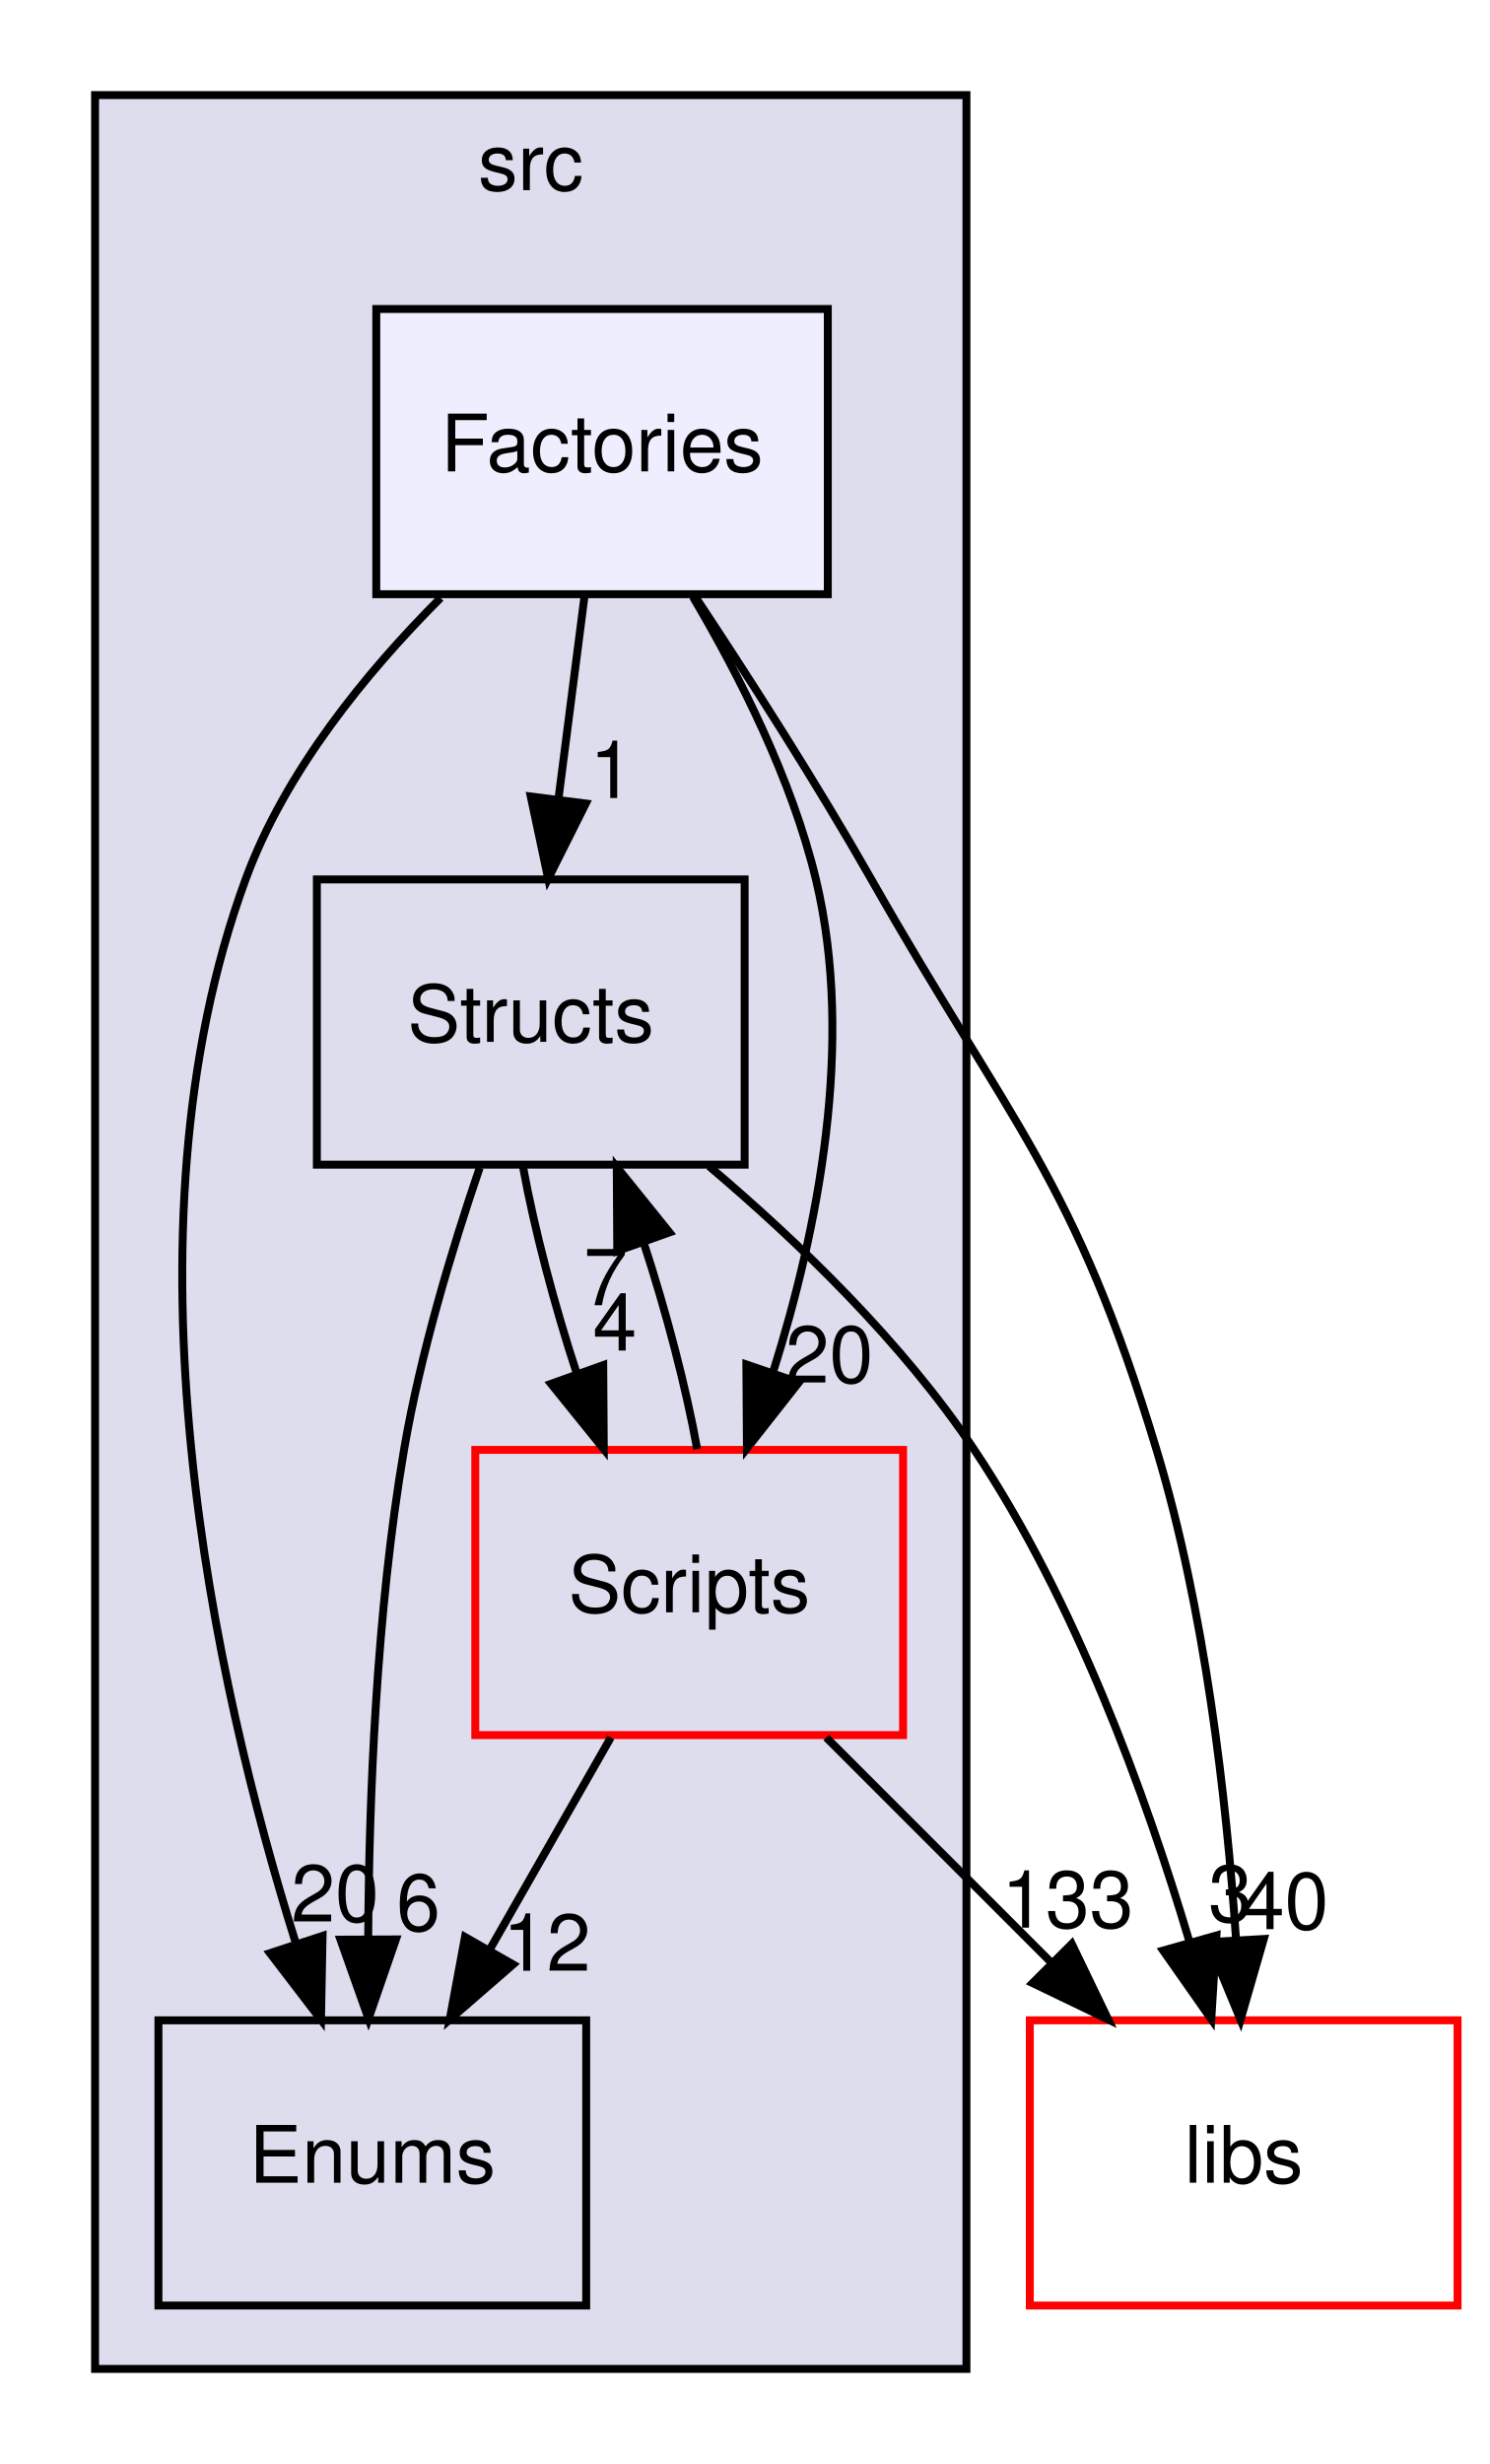
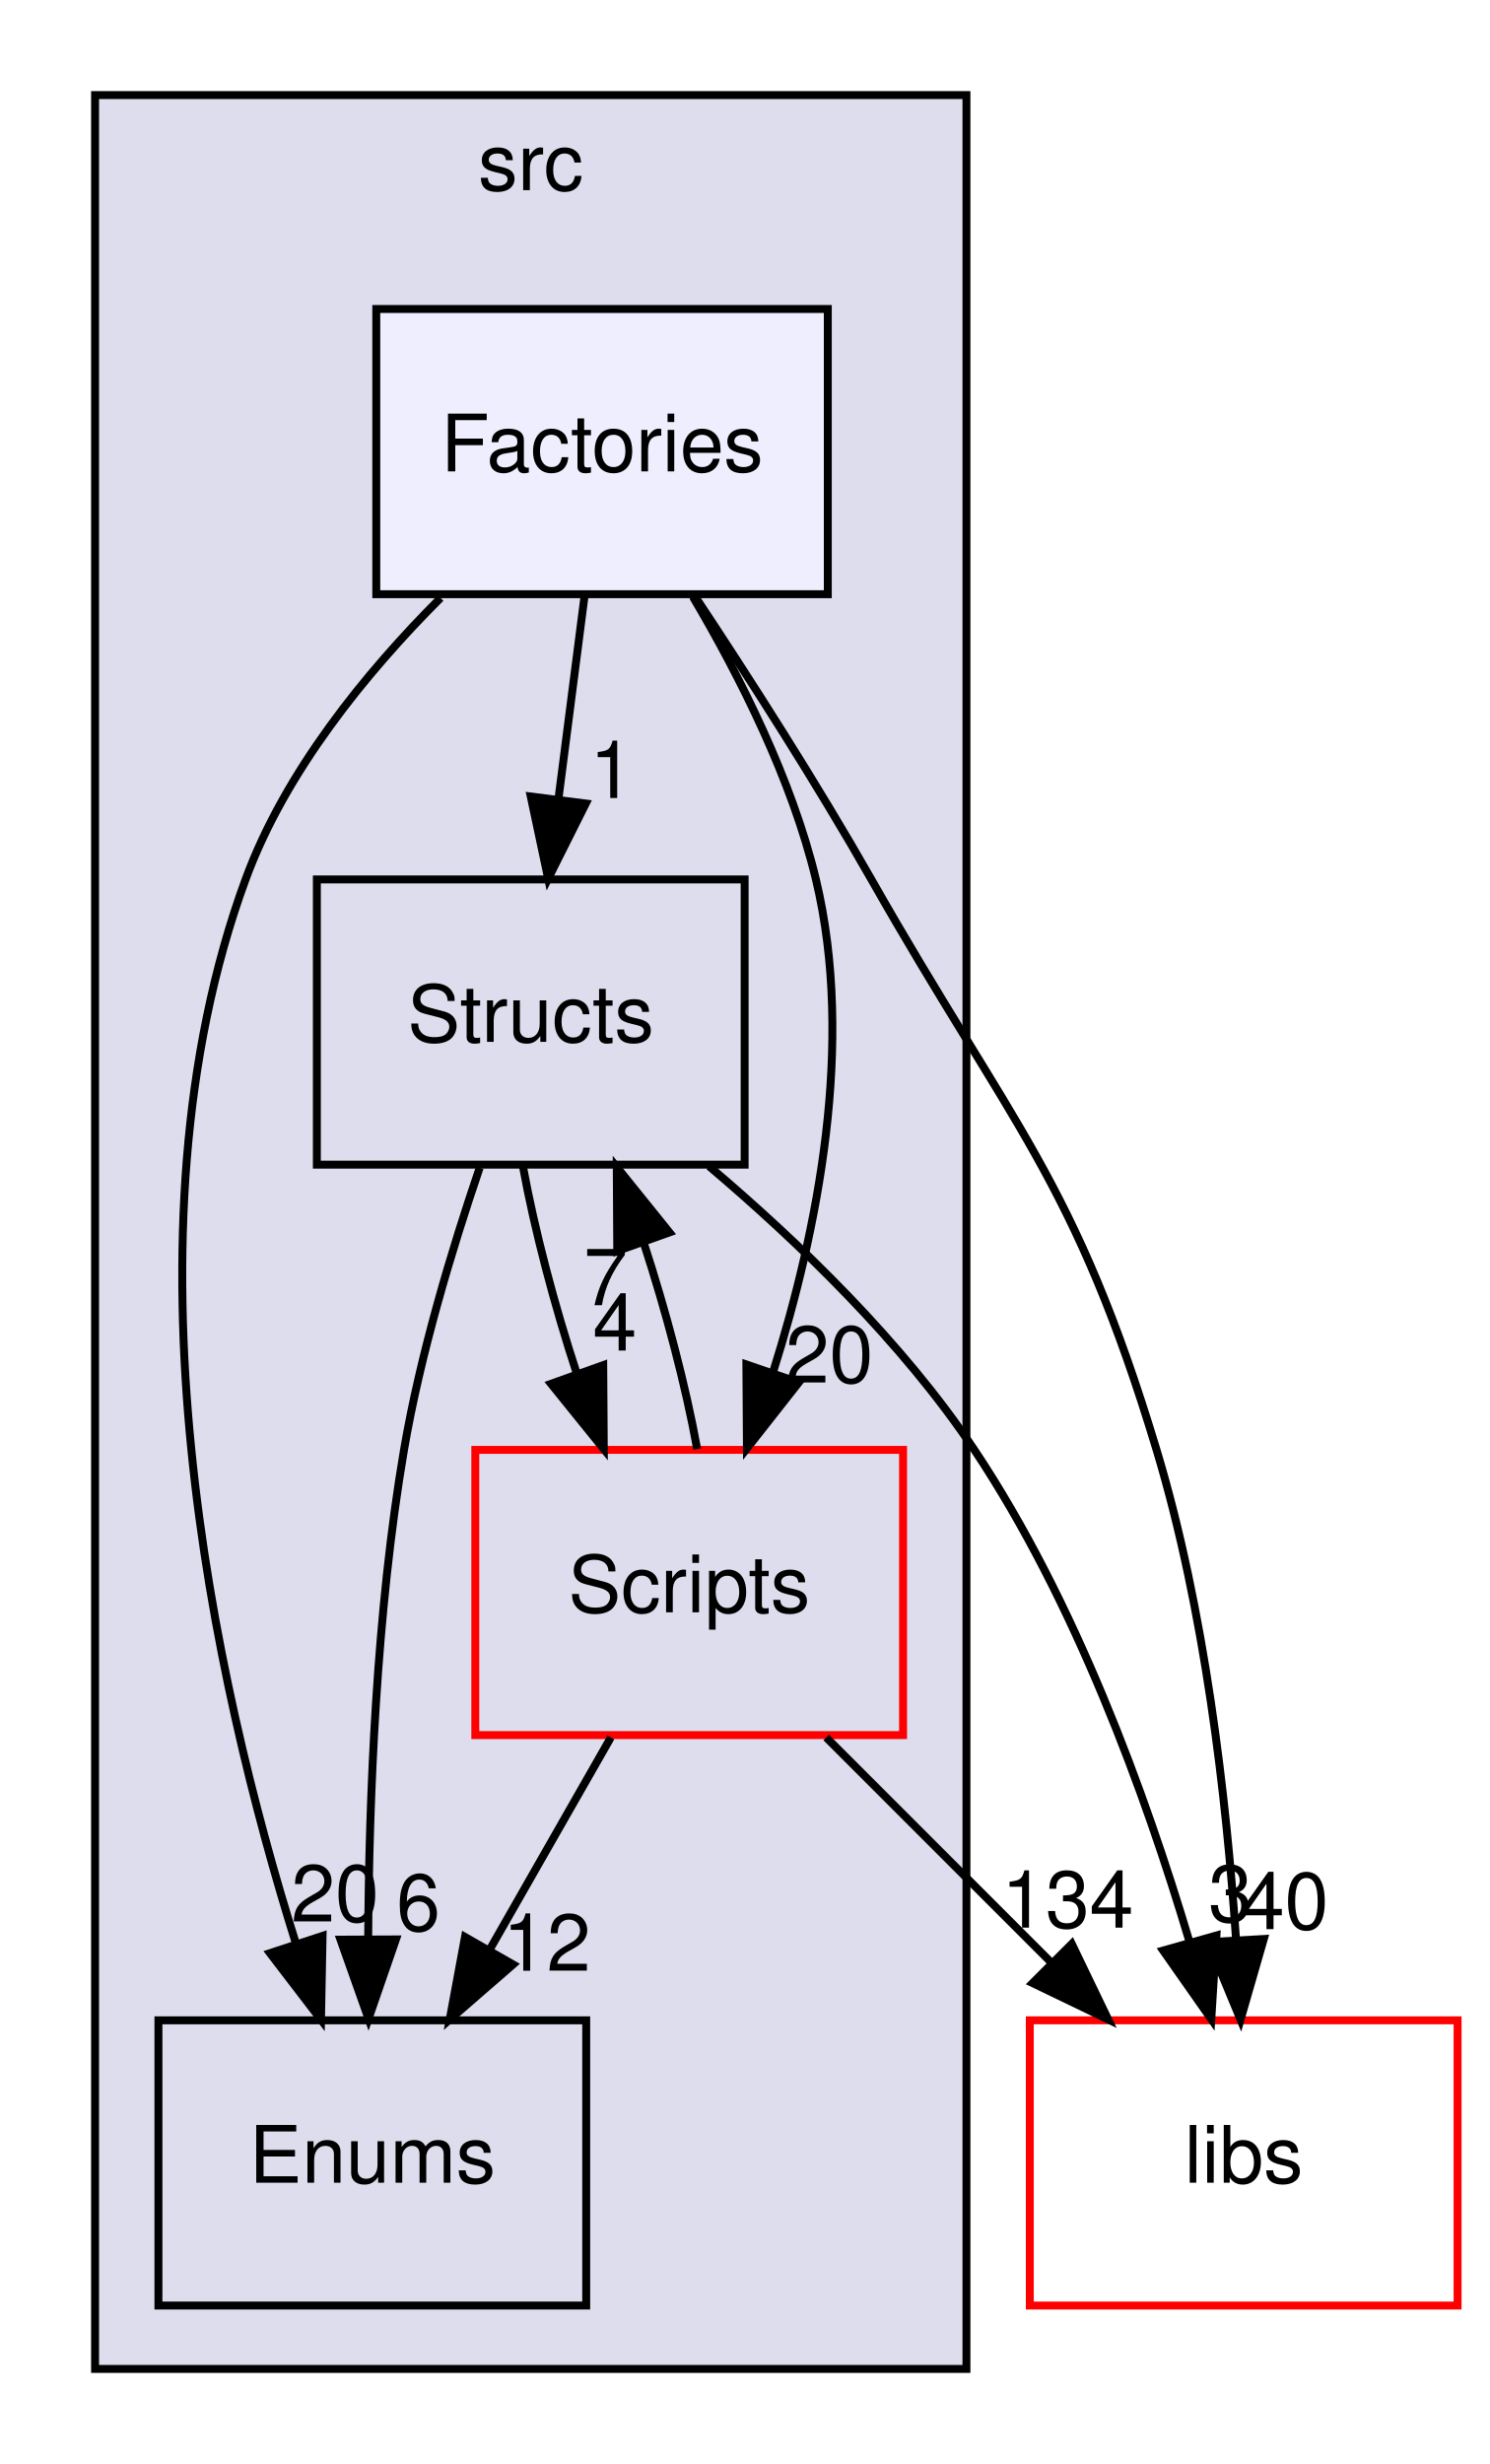
<svg xmlns="http://www.w3.org/2000/svg" xmlns:xlink="http://www.w3.org/1999/xlink" width="188pt" height="311pt" viewBox="0.00 0.00 188.00 311.00">
  <g id="graph0" class="graph" transform="scale(1 1) rotate(0) translate(4 307)">
    <g id="clust1" class="cluster">
      <g id="a_clust1">
        <a xlink:href="dir_68267d1309a1af8e8297ef4c3efbcdba.html" target="_top" xlink:title="src">
          <polygon fill="#ddddee" stroke="black" points="8,-8 8,-295 118,-295 118,-8 8,-8" />
          <text text-anchor="middle" x="63" y="-283" font-family="Helvetica,sans-Serif" font-size="10.00">src</text>
        </a>
      </g>
    </g>
    <g id="node1" class="node">
      <g id="a_node1">
        <a xlink:href="dir_146efcb14c269303f155f454755144b3.html" target="_top" xlink:title="Structs">
          <polygon fill="none" stroke="black" points="90,-196 36,-196 36,-160 90,-160 90,-196" />
          <text text-anchor="middle" x="63" y="-175.5" font-family="Helvetica,sans-Serif" font-size="10.00">Structs</text>
        </a>
      </g>
    </g>
    <g id="node2" class="node">
      <g id="a_node2">
        <a xlink:href="dir_3ac9928fc2e7e2cbc53db7c1a11acda2.html" target="_top" xlink:title="Scripts">
          <polygon fill="none" stroke="red" points="110,-124 56,-124 56,-88 110,-88 110,-124" />
          <text text-anchor="middle" x="83" y="-103.5" font-family="Helvetica,sans-Serif" font-size="10.00">Scripts</text>
        </a>
      </g>
    </g>
    <g id="edge1" class="edge">
      <path fill="none" stroke="black" d="M62.03,-159.7C63.47,-151.81 65.97,-142.3 68.84,-133.55" />
      <polygon fill="black" stroke="black" points="72.15,-134.7 72.22,-124.1 65.56,-132.34 72.15,-134.7" />
      <g id="a_edge1-headlabel">
        <a xlink:href="dir_000030_000024.html" target="_top" xlink:title="4">
          <text text-anchor="middle" x="73.61" y="-136.54" font-family="Helvetica,sans-Serif" font-size="10.00">4</text>
        </a>
      </g>
    </g>
    <g id="node3" class="node">
      <g id="a_node3">
        <a xlink:href="dir_804e9c8a6f85b64a196ad58c4618e191.html" target="_top" xlink:title="Enums">
          <polygon fill="none" stroke="black" points="70,-52 16,-52 16,-16 70,-16 70,-52" />
          <text text-anchor="middle" x="43" y="-31.5" font-family="Helvetica,sans-Serif" font-size="10.00">Enums</text>
        </a>
      </g>
    </g>
    <g id="edge3" class="edge">
      <path fill="none" stroke="black" d="M56.55,-159.6C53.07,-149.38 49.07,-136.13 47,-124 43.51,-103.55 42.58,-80.09 42.48,-62.39" />
      <polygon fill="black" stroke="black" points="45.98,-62.21 42.52,-52.2 38.98,-62.18 45.98,-62.21" />
      <g id="a_edge3-headlabel">
        <a xlink:href="dir_000030_000020.html" target="_top" xlink:title="6">
          <text text-anchor="middle" x="48.81" y="-63.31" font-family="Helvetica,sans-Serif" font-size="10.00">6</text>
        </a>
      </g>
    </g>
    <g id="node5" class="node">
      <g id="a_node5">
        <a xlink:href="dir_6719ab1f1f7655efc2fa43f7eb574fd1.html" target="_top" xlink:title="libs">
          <polygon fill="none" stroke="red" points="180,-52 126,-52 126,-16 180,-16 180,-52" />
          <text text-anchor="middle" x="153" y="-31.5" font-family="Helvetica,sans-Serif" font-size="10.00">libs</text>
        </a>
      </g>
    </g>
    <g id="edge2" class="edge">
      <path fill="none" stroke="black" d="M85.51,-159.8C96.79,-150.25 109.93,-137.58 119,-124 131.73,-104.94 140.64,-80.44 146.14,-61.97" />
      <polygon fill="black" stroke="black" points="149.56,-62.71 148.91,-52.14 142.83,-60.81 149.56,-62.71" />
      <g id="a_edge2-headlabel">
        <a xlink:href="dir_000030_000000.html" target="_top" xlink:title="3">
          <text text-anchor="middle" x="151.32" y="-64.45" font-family="Helvetica,sans-Serif" font-size="10.00">3</text>
        </a>
      </g>
    </g>
    <g id="edge8" class="edge">
      <path fill="none" stroke="black" d="M84.01,-124.1C82.59,-131.96 80.1,-141.46 77.23,-150.23" />
      <polygon fill="black" stroke="black" points="73.92,-149.1 73.86,-159.7 80.51,-151.45 73.92,-149.1" />
      <g id="a_edge8-headlabel">
        <a xlink:href="dir_000024_000030.html" target="_top" xlink:title="7">
          <text text-anchor="middle" x="72.45" y="-142.26" font-family="Helvetica,sans-Serif" font-size="10.00">7</text>
        </a>
      </g>
    </g>
    <g id="edge10" class="edge">
      <path fill="none" stroke="black" d="M73.11,-87.7C68.51,-79.64 62.94,-69.89 57.85,-60.98" />
      <polygon fill="black" stroke="black" points="60.77,-59.05 52.77,-52.1 54.7,-62.52 60.77,-59.05" />
      <g id="a_edge10-headlabel">
        <a xlink:href="dir_000024_000020.html" target="_top" xlink:title="12">
          <text text-anchor="middle" x="65.02" y="-58.26" font-family="Helvetica,sans-Serif" font-size="10.00">12</text>
        </a>
      </g>
    </g>
    <g id="edge9" class="edge">
      <path fill="none" stroke="black" d="M100.3,-87.7C108.86,-79.14 119.34,-68.66 128.7,-59.3" />
      <polygon fill="black" stroke="black" points="131.3,-61.65 135.9,-52.1 126.35,-56.7 131.3,-61.65" />
      <g id="a_edge9-headlabel">
-         <a xlink:href="dir_000024_000000.html" target="_top" xlink:title="133">
-           <text text-anchor="middle" x="130.77" y="-63.7" font-family="Helvetica,sans-Serif" font-size="10.00">133</text>
+         <a xlink:href="dir_000024_000000.html" target="_top" xlink:title="134">
+           <text text-anchor="middle" x="130.77" y="-63.7" font-family="Helvetica,sans-Serif" font-size="10.00">134</text>
        </a>
      </g>
    </g>
    <g id="node4" class="node">
      <g id="a_node4">
        <a xlink:href="dir_3dbe57e65c50a7a17fba27939d267647.html" target="_top" xlink:title="Factories">
          <polygon fill="#eeeeff" stroke="black" points="100.5,-268 43.5,-268 43.5,-232 100.5,-232 100.5,-268" />
          <text text-anchor="middle" x="72" y="-247.5" font-family="Helvetica,sans-Serif" font-size="10.00">Factories</text>
        </a>
      </g>
    </g>
    <g id="edge4" class="edge">
      <path fill="none" stroke="black" d="M69.78,-231.7C68.78,-223.98 67.59,-214.71 66.49,-206.11" />
      <polygon fill="black" stroke="black" points="69.95,-205.58 65.2,-196.1 63,-206.47 69.95,-205.58" />
      <g id="a_edge4-headlabel">
        <a xlink:href="dir_000021_000030.html" target="_top" xlink:title="1">
          <text text-anchor="middle" x="73.22" y="-206.28" font-family="Helvetica,sans-Serif" font-size="10.00">1</text>
        </a>
      </g>
    </g>
    <g id="edge5" class="edge">
      <path fill="none" stroke="black" d="M83.47,-231.67C89.37,-221.69 95.96,-208.65 99,-196 103.96,-175.33 99.2,-151.62 93.61,-133.88" />
      <polygon fill="black" stroke="black" points="96.84,-132.51 90.29,-124.18 90.22,-134.78 96.84,-132.51" />
      <g id="a_edge5-headlabel">
        <a xlink:href="dir_000021_000024.html" target="_top" xlink:title="20">
          <text text-anchor="middle" x="100.69" y="-132.49" font-family="Helvetica,sans-Serif" font-size="10.00">20</text>
        </a>
      </g>
    </g>
    <g id="edge7" class="edge">
      <path fill="none" stroke="black" d="M51.62,-231.53C42.19,-222.09 31.99,-209.6 27,-196 10.49,-151.03 23.07,-94.53 33.32,-61.81" />
      <polygon fill="black" stroke="black" points="36.72,-62.66 36.52,-52.07 30.08,-60.48 36.72,-62.66" />
      <g id="a_edge7-headlabel">
        <a xlink:href="dir_000021_000020.html" target="_top" xlink:title="20">
          <text text-anchor="middle" x="38.3" y="-64.47" font-family="Helvetica,sans-Serif" font-size="10.00">20</text>
        </a>
      </g>
    </g>
    <g id="edge6" class="edge">
      <path fill="none" stroke="black" d="M83.81,-231.62C90.58,-221.41 99.08,-208.16 106,-196 123.68,-164.9 131.66,-158.25 142,-124 148.1,-103.79 150.83,-80.01 152.04,-62.12" />
      <polygon fill="black" stroke="black" points="155.54,-62.27 152.6,-52.08 148.55,-61.87 155.54,-62.27" />
      <g id="a_edge6-headlabel">
        <a xlink:href="dir_000021_000000.html" target="_top" xlink:title="40">
          <text text-anchor="middle" x="158.17" y="-63.51" font-family="Helvetica,sans-Serif" font-size="10.00">40</text>
        </a>
      </g>
    </g>
  </g>
</svg>
